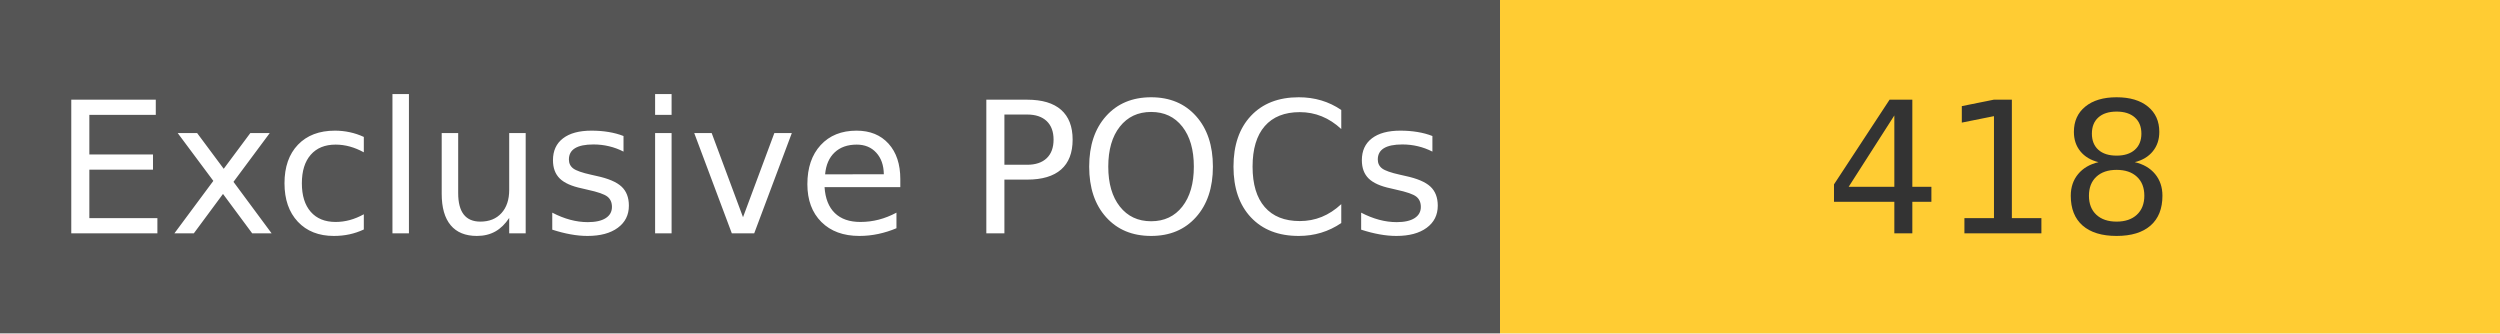
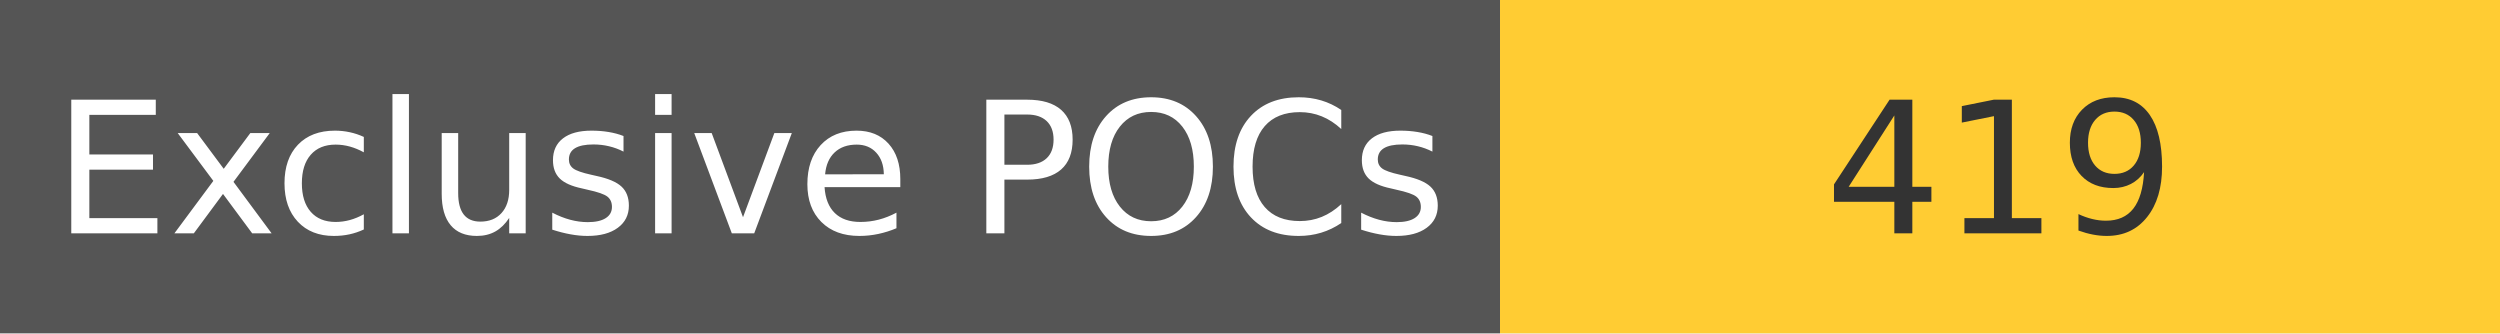
<svg xmlns="http://www.w3.org/2000/svg" width="150" height="20" role="img">
  <linearGradient id="s" x2="0" y2="100%">
    <stop offset="0" stop-color="#bbb" stop-opacity=".1" />
    <stop offset="1" stop-opacity=".1" />
  </linearGradient>
  <g>
    <rect width="90" height="20" fill="#555" />
    <rect x="90" width="267" height="20" fill="#ffcc33" />
  </g>
  <g fill="#fff" text-anchor="middle" font-family="Verdana,Geneva,DejaVu Sans,sans-serif" text-rendering="geometricPrecision" font-size="110">
    <text x="450" y="140" transform="scale(.1)" fill="#fff">
            Exclusive POCs
        </text>
    <text x="1200" y="140" transform="scale(.1)" fill="#333">
-             418
+             419
        </text>
  </g>
</svg>
